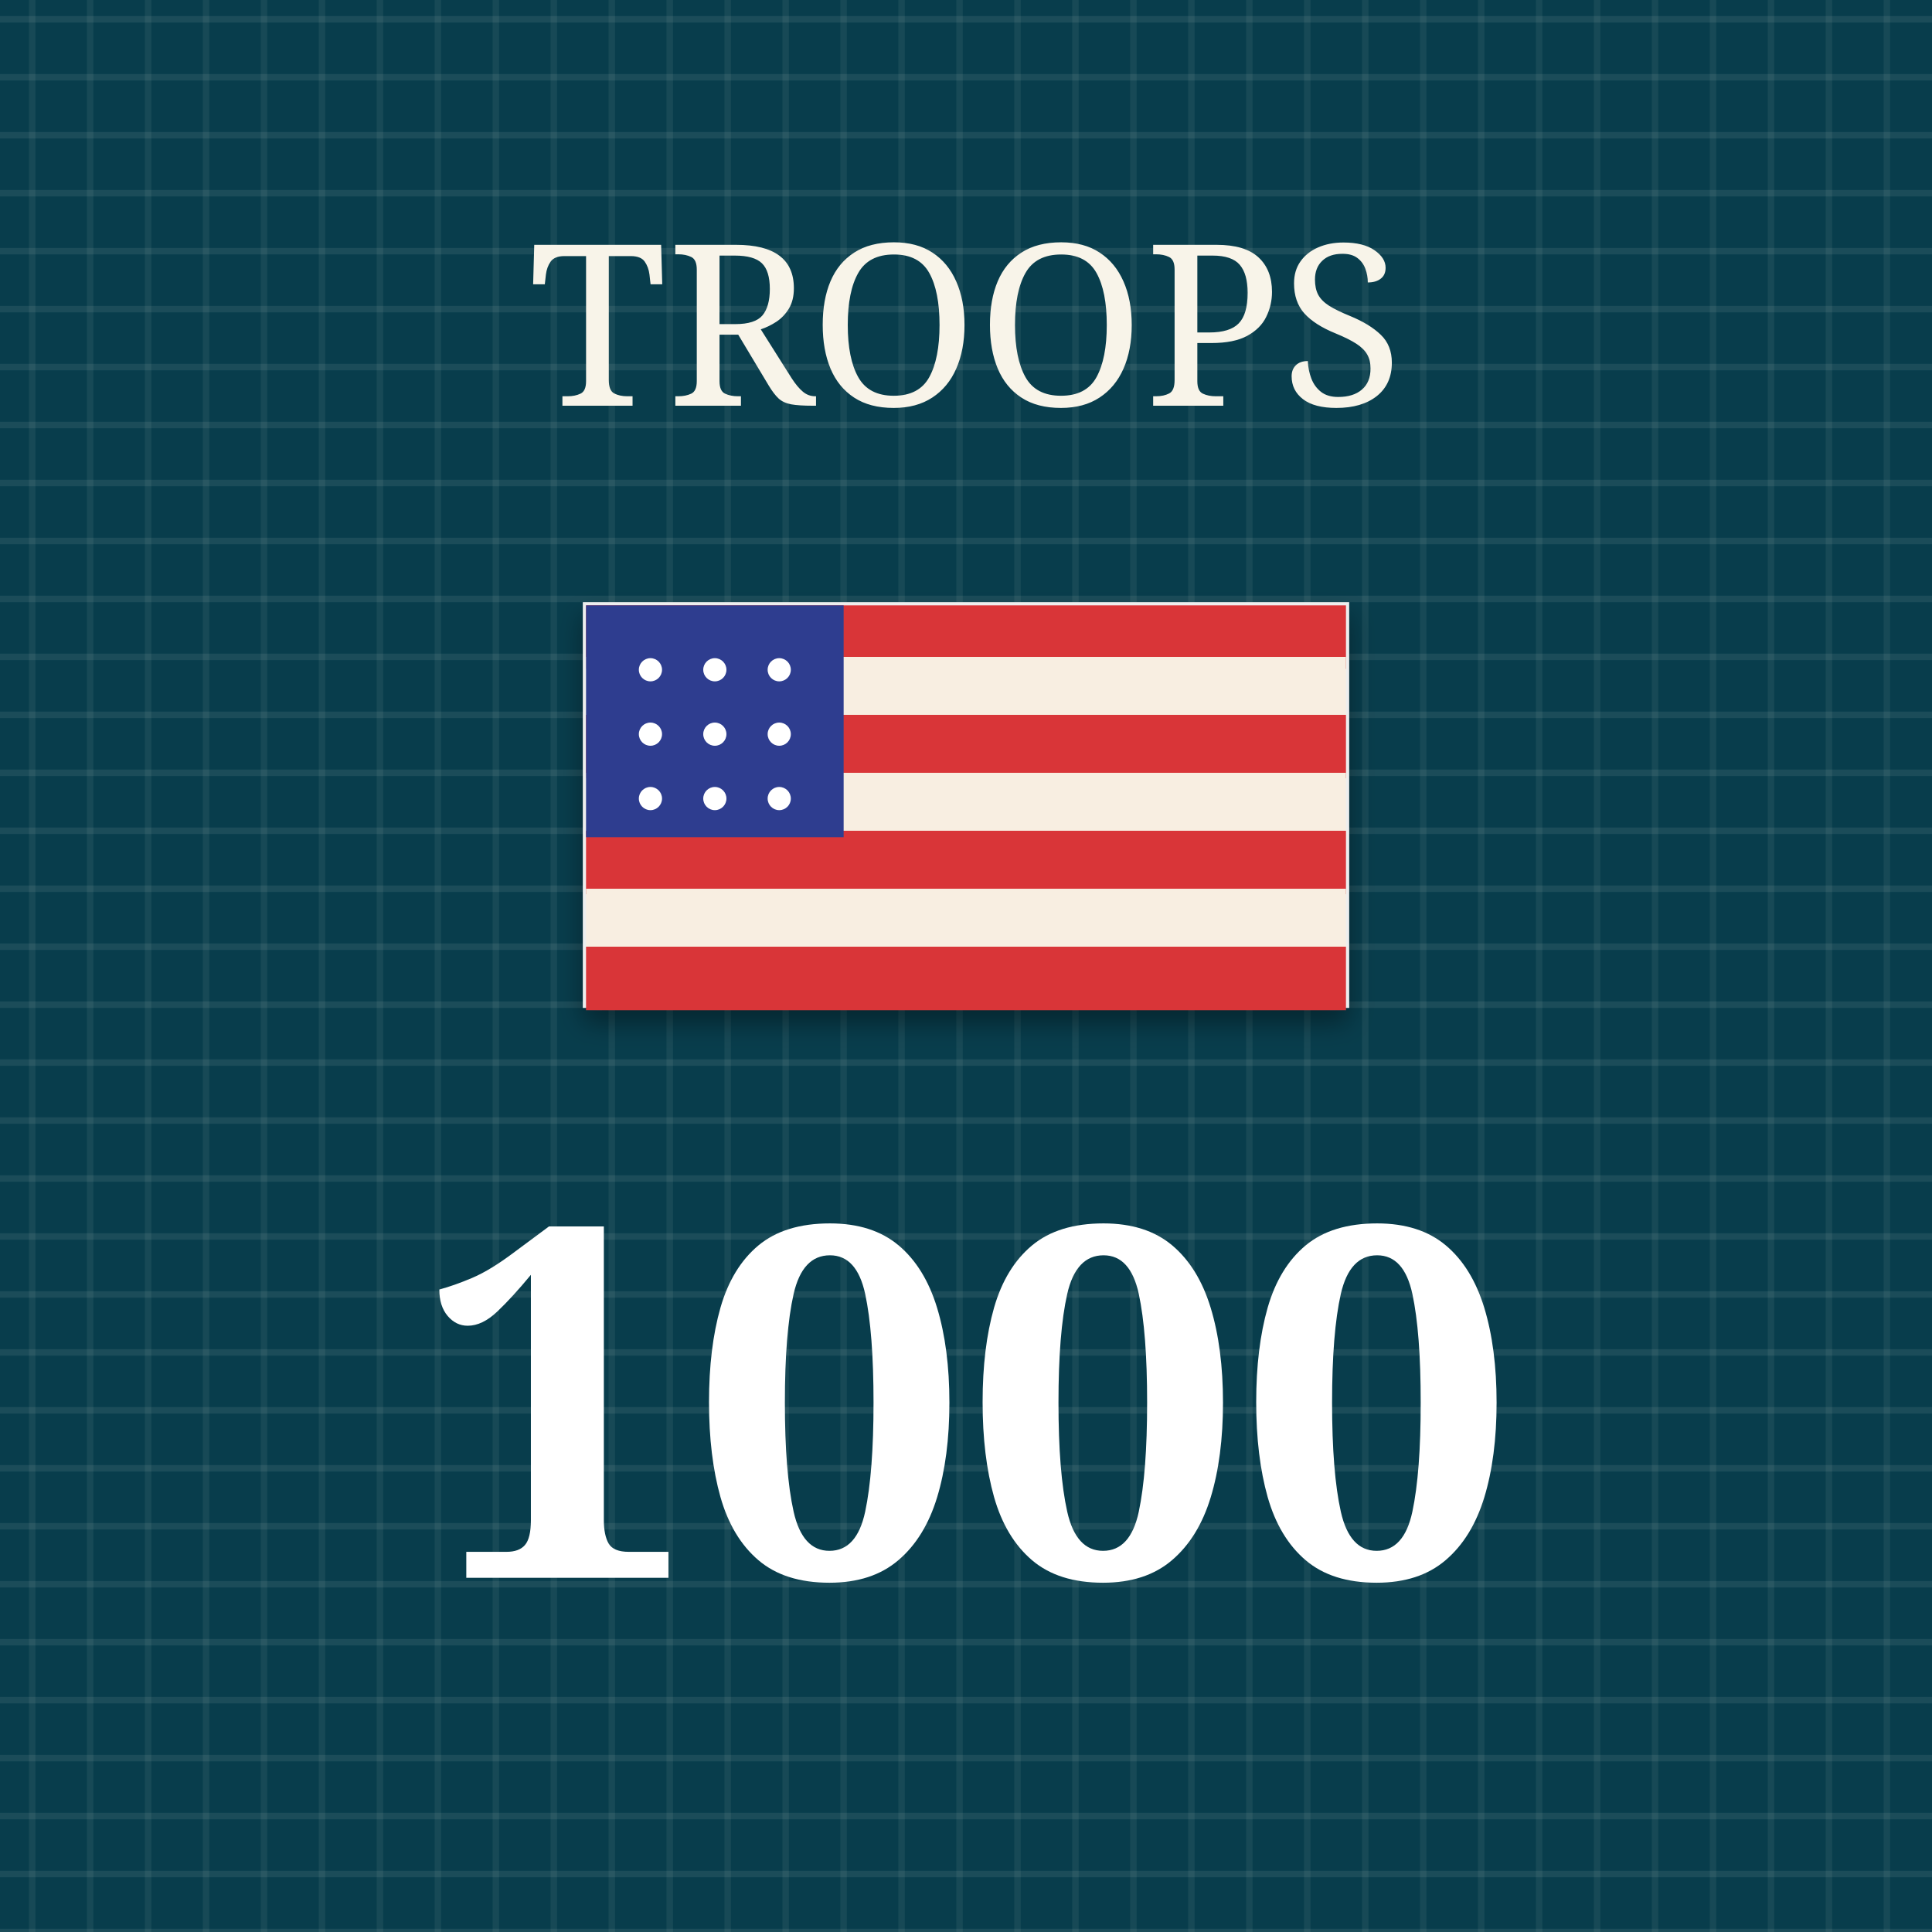
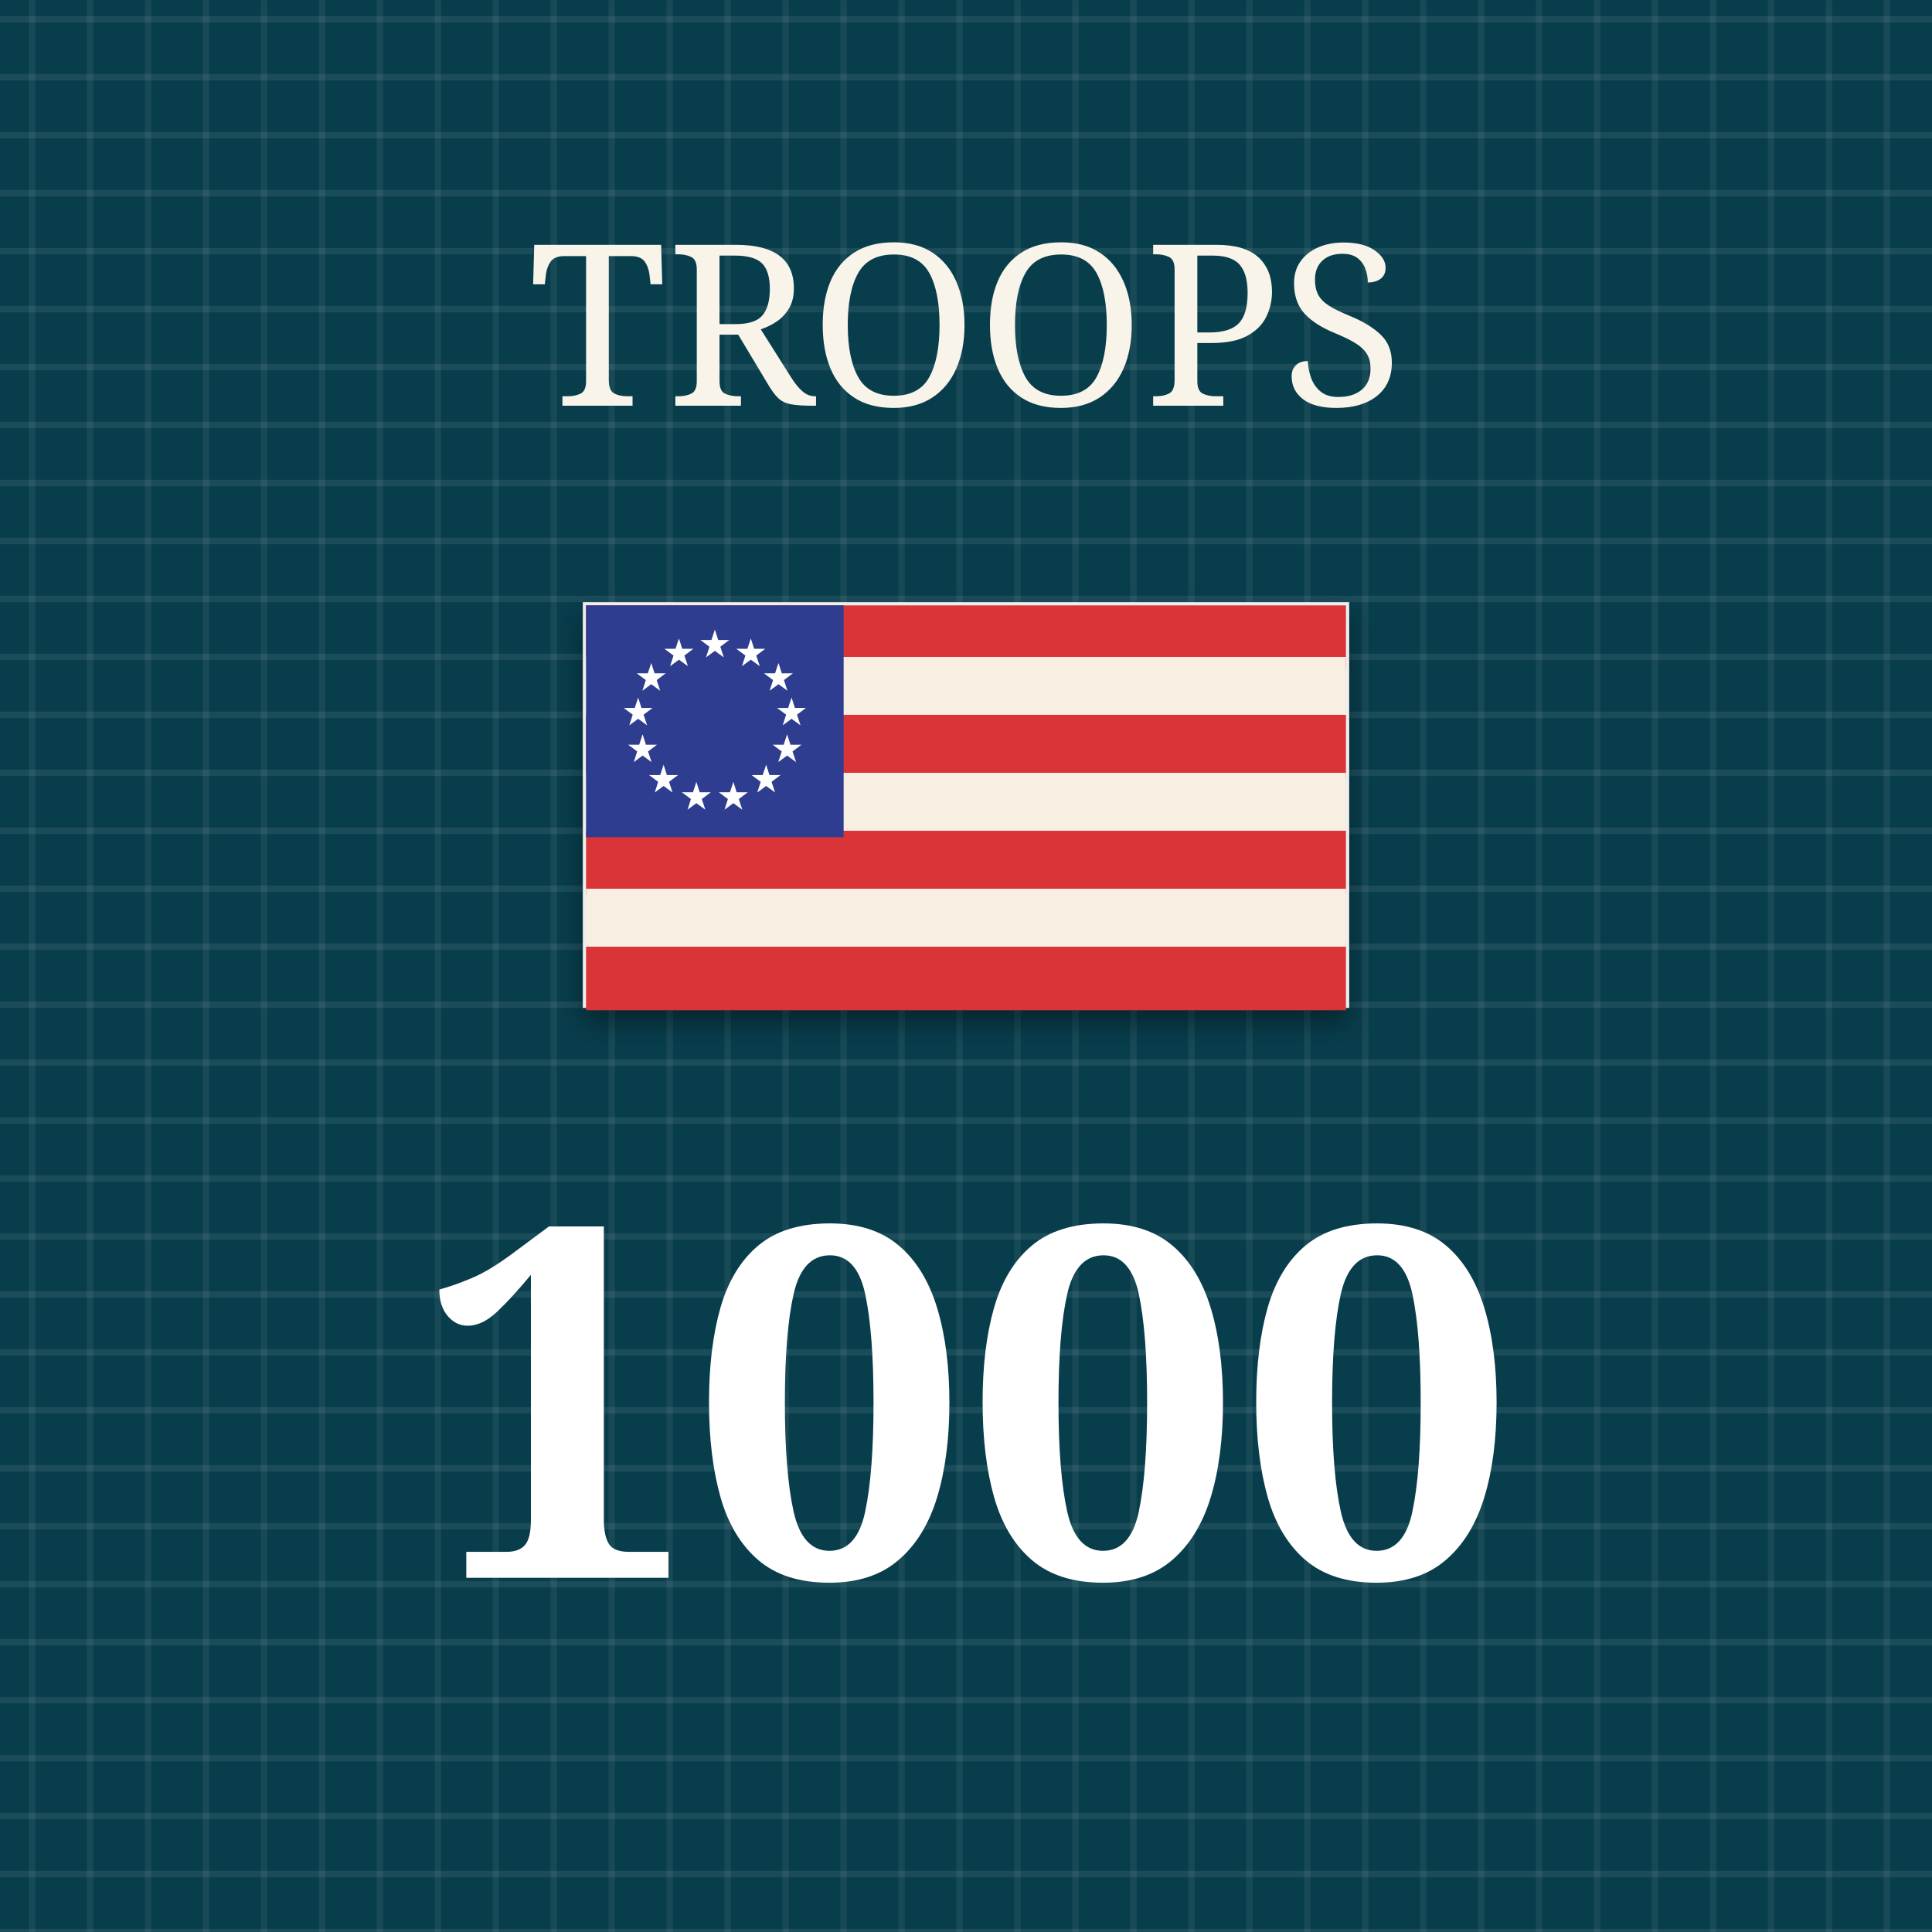
<svg xmlns="http://www.w3.org/2000/svg" viewBox="0 0 300 300" role="img" aria-labelledby="title desc">
  <defs>
    <pattern id="blueTexture" width="18" height="18" patternUnits="userSpaceOnUse">
      <rect width="18" height="18" fill="#083d4c" />
      <path d="M0 3H18 M0 12H18" stroke="#b7d0c6" stroke-opacity=".11" stroke-width="1" />
      <path d="M5 0V18 M14 0V18" stroke="#d3e0d2" stroke-opacity=".08" stroke-width="1" />
    </pattern>
    <pattern id="redTexture" width="24" height="24" patternUnits="userSpaceOnUse">
      <rect width="24" height="24" fill="#d94234" />
      <path d="M0 0L24 24M24 0L0 24" stroke="#ffc0a4" stroke-opacity=".14" stroke-width="2" />
      <path d="M6 0V24M18 0V24" stroke="#831e22" stroke-opacity=".14" stroke-width="2" />
    </pattern>
    <pattern id="blackTexture" width="12" height="12" patternUnits="userSpaceOnUse" patternTransform="rotate(35)">
      <rect width="12" height="12" fill="#101214" />
      <path d="M0 2H12" stroke="#6a6a6a" stroke-opacity=".35" stroke-width="1" />
    </pattern>
    <filter id="shadow" x="-15%" y="-15%" width="130%" height="130%">
      <feDropShadow dx="0" dy="2" stdDeviation="2" flood-opacity=".38" />
    </filter>
  </defs>
  <rect width="300" height="300" fill="url(#blueTexture)" />
  <text x="150" y="63" fill="#f8f4e9" font-family="Georgia, serif" font-size="35" text-anchor="middle">TROOPS</text>
  <g filter="url(#shadow)">
    <rect x="91" y="94" width="118" height="62" fill="#f8eee1" stroke="#eee" />
    <rect x="91" y="94" width="118" height="9.857" fill="#d93639" />
    <rect x="91" y="102" width="118" height="9.857" fill="#f8eee1" />
    <rect x="91" y="111" width="118" height="9.857" fill="#d93639" />
    <rect x="91" y="120" width="118" height="9.857" fill="#f8eee1" />
    <rect x="91" y="129" width="118" height="9.857" fill="#d93639" />
    <rect x="91" y="138" width="118" height="9.857" fill="#f8eee1" />
    <rect x="91" y="147" width="118" height="9.857" fill="#d93639" />
    <rect x="91" y="94" width="40" height="36" fill="#2d3e8f" />
-     <circle cx="101" cy="104" r="1.8" fill="#fff" />
-     <circle cx="111" cy="104" r="1.8" fill="#fff" />
-     <circle cx="121" cy="104" r="1.8" fill="#fff" />
-     <circle cx="101" cy="114" r="1.8" fill="#fff" />
-     <circle cx="111" cy="114" r="1.8" fill="#fff" />
-     <circle cx="121" cy="114" r="1.8" fill="#fff" />
-     <circle cx="101" cy="124" r="1.8" fill="#fff" />
-     <circle cx="111" cy="124" r="1.8" fill="#fff" />
-     <circle cx="121" cy="124" r="1.8" fill="#fff" />
+     <text x="111.00" y="102.00" fill="#fff" font-family="Georgia, serif" font-size="6" text-anchor="middle">★</text>
+     <text x="116.58" y="103.37" fill="#fff" font-family="Georgia, serif" font-size="6" text-anchor="middle">★</text>
+     <text x="120.88" y="107.18" fill="#fff" font-family="Georgia, serif" font-size="6" text-anchor="middle">★</text>
+     <text x="122.91" y="112.55" fill="#fff" font-family="Georgia, serif" font-size="6" text-anchor="middle">★</text>
+     <text x="122.22" y="118.26" fill="#fff" font-family="Georgia, serif" font-size="6" text-anchor="middle">★</text>
+     <text x="118.96" y="122.98" fill="#fff" font-family="Georgia, serif" font-size="6" text-anchor="middle">★</text>
+     <text x="113.87" y="125.65" fill="#fff" font-family="Georgia, serif" font-size="6" text-anchor="middle">★</text>
+     <text x="108.13" y="125.65" fill="#fff" font-family="Georgia, serif" font-size="6" text-anchor="middle">★</text>
+     <text x="103.04" y="122.98" fill="#fff" font-family="Georgia, serif" font-size="6" text-anchor="middle">★</text>
+     <text x="99.78" y="118.26" fill="#fff" font-family="Georgia, serif" font-size="6" text-anchor="middle">★</text>
+     <text x="99.09" y="112.55" fill="#fff" font-family="Georgia, serif" font-size="6" text-anchor="middle">★</text>
+     <text x="101.12" y="107.18" fill="#fff" font-family="Georgia, serif" font-size="6" text-anchor="middle">★</text>
+     <text x="105.42" y="103.37" fill="#fff" font-family="Georgia, serif" font-size="6" text-anchor="middle">★</text>
  </g>
  <text x="150" y="245" fill="#fff" font-family="Georgia, serif" font-size="76" font-weight="bold" text-anchor="middle">1000</text>
</svg>
